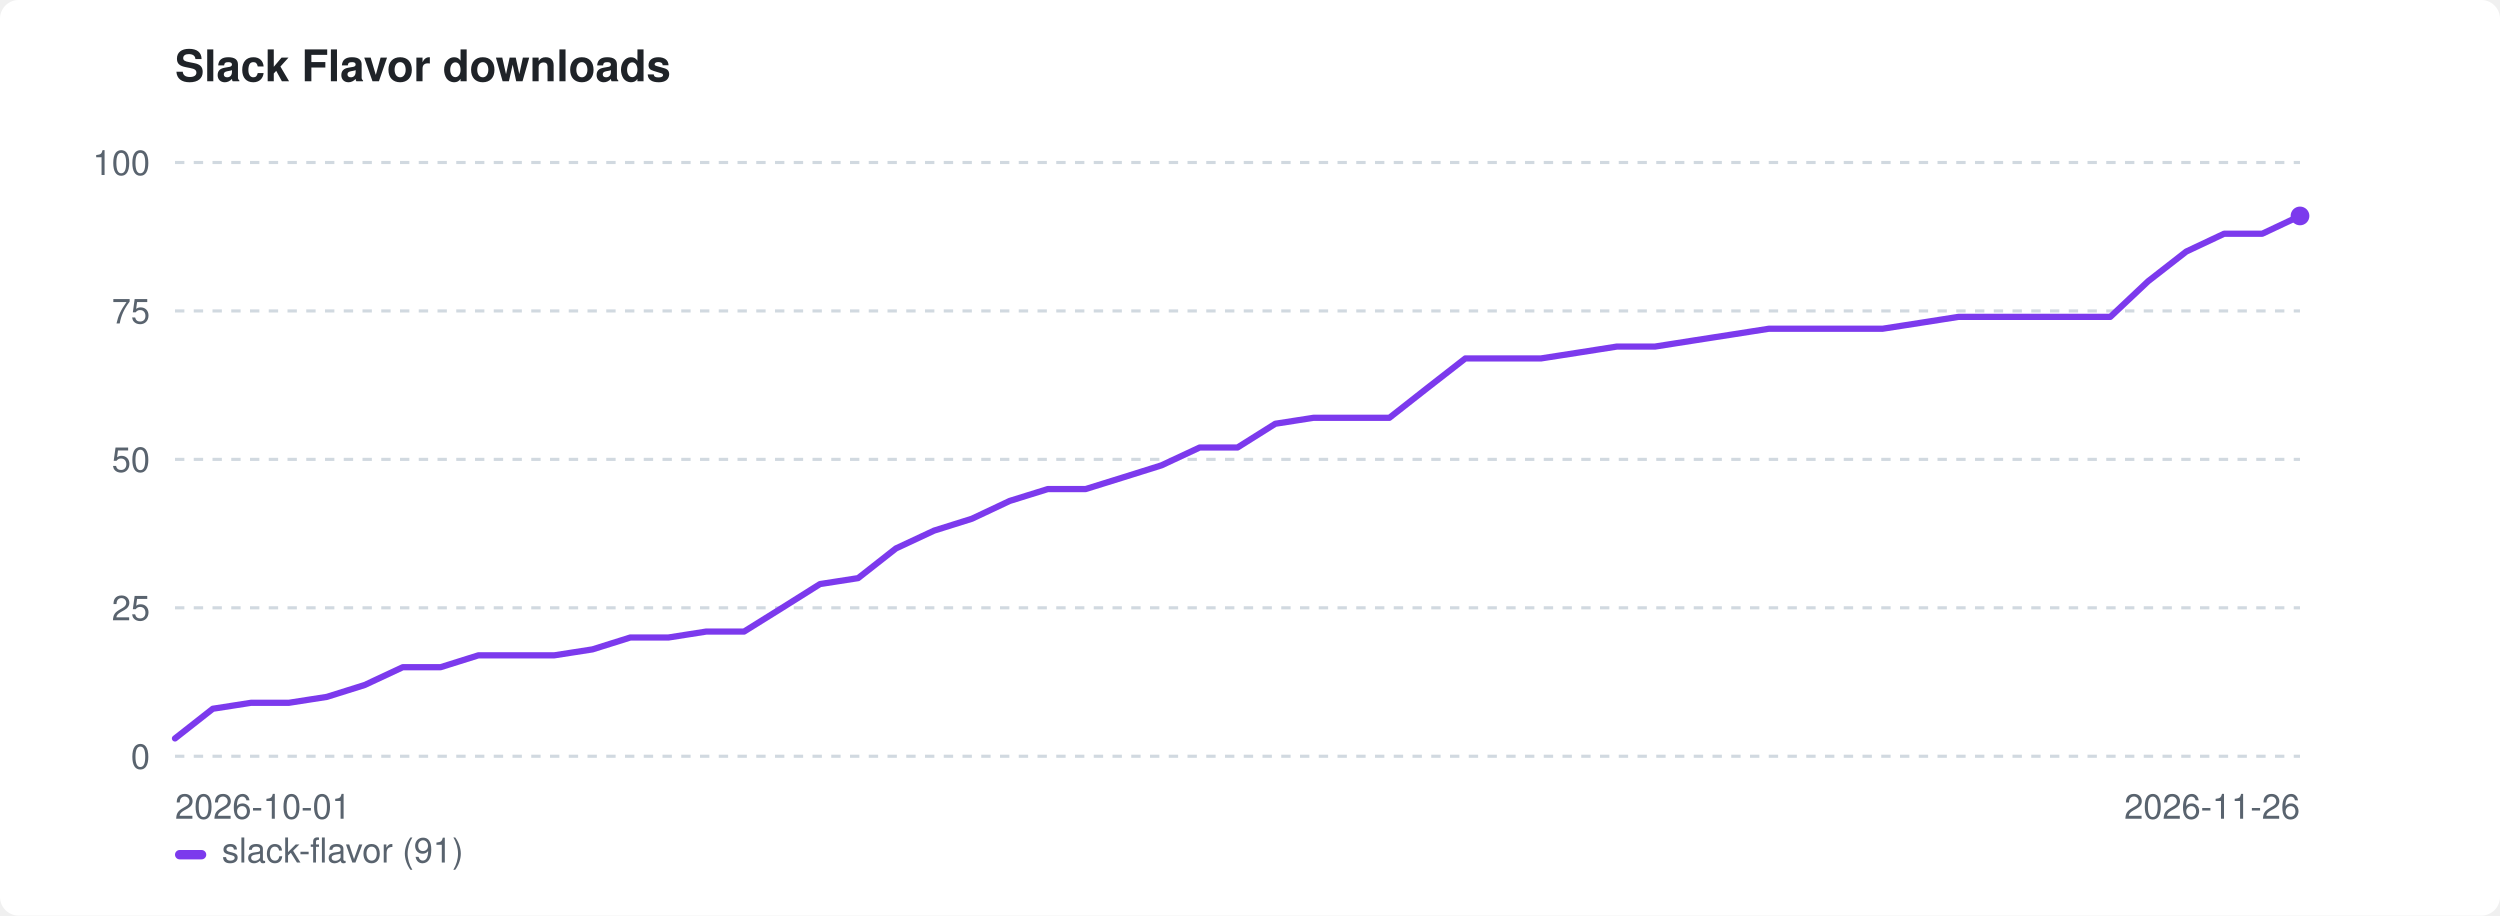
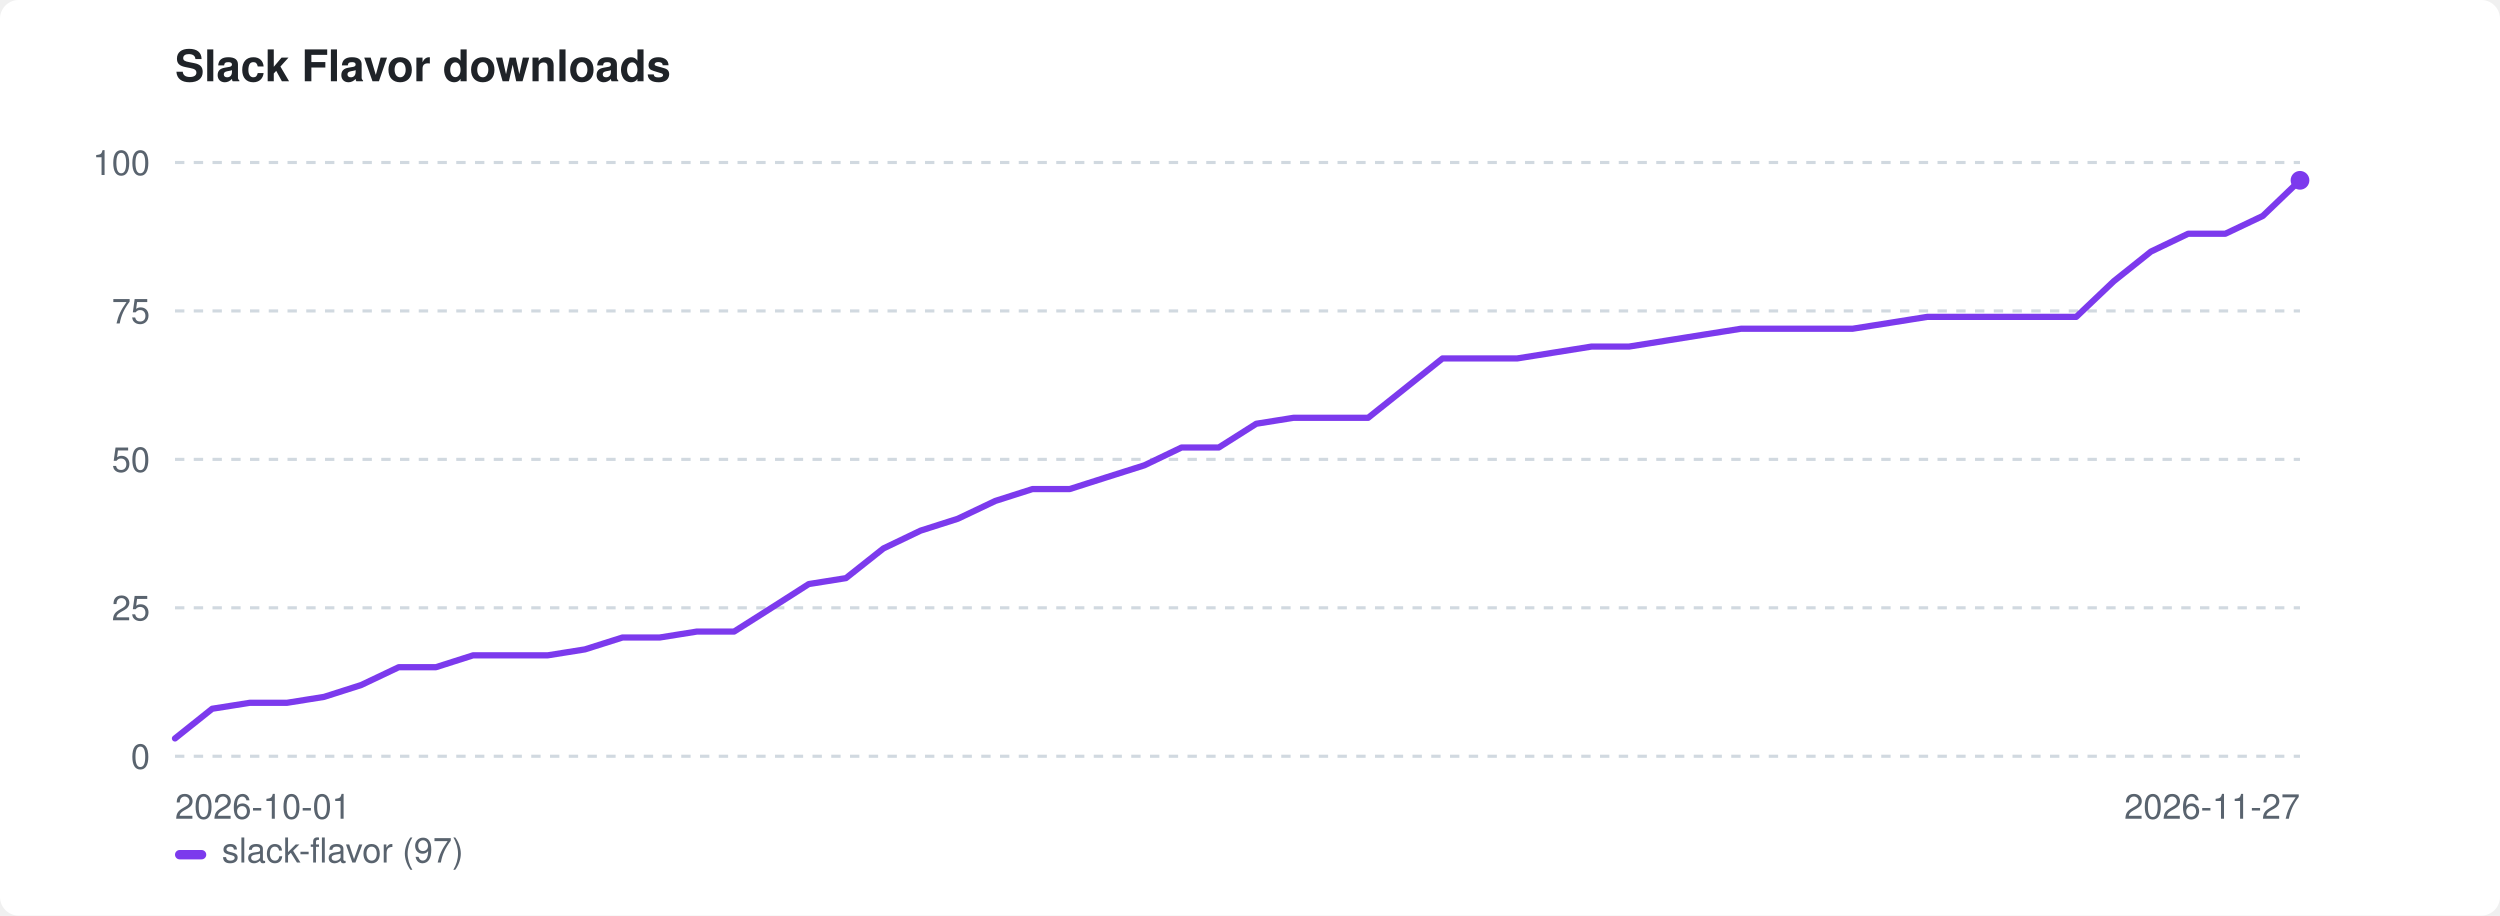
<svg xmlns="http://www.w3.org/2000/svg" width="800" height="293" viewBox="0 0 800 293" role="img" aria-label="Slack Flavor downloads">
  <style>:root{color-scheme:light dark}.bg{fill:#ffffff}.fg{fill:#1f2328}.mut{fill:#59636e}.grid{stroke:#d1d9e0}@media(prefers-color-scheme:dark){.bg{fill:#0d1117}.fg{fill:#e6edf3}.mut{fill:#9198a1}.grid{stroke:#30363d}}</style>
  <rect class="bg" width="800" height="293" rx="6" />
  <text class="fg" x="56" y="26" font-family="-apple-system,BlinkMacSystemFont,'Segoe UI',Helvetica,Arial,sans-serif" font-size="14" font-weight="600">Slack Flavor downloads</text>
  <line class="grid" x1="56" y1="242.0" x2="736" y2="242.0" stroke-width="1" stroke-dasharray="3 3" />
  <text class="mut" x="48" y="246.0" font-family="-apple-system,BlinkMacSystemFont,'Segoe UI',Helvetica,Arial,sans-serif" font-size="11" text-anchor="end">0</text>
  <line class="grid" x1="56" y1="194.5" x2="736" y2="194.5" stroke-width="1" stroke-dasharray="3 3" />
  <text class="mut" x="48" y="198.5" font-family="-apple-system,BlinkMacSystemFont,'Segoe UI',Helvetica,Arial,sans-serif" font-size="11" text-anchor="end">25</text>
  <line class="grid" x1="56" y1="147.0" x2="736" y2="147.0" stroke-width="1" stroke-dasharray="3 3" />
  <text class="mut" x="48" y="151.0" font-family="-apple-system,BlinkMacSystemFont,'Segoe UI',Helvetica,Arial,sans-serif" font-size="11" text-anchor="end">50</text>
  <line class="grid" x1="56" y1="99.5" x2="736" y2="99.5" stroke-width="1" stroke-dasharray="3 3" />
  <text class="mut" x="48" y="103.5" font-family="-apple-system,BlinkMacSystemFont,'Segoe UI',Helvetica,Arial,sans-serif" font-size="11" text-anchor="end">75</text>
  <line class="grid" x1="56" y1="52.0" x2="736" y2="52.0" stroke-width="1" stroke-dasharray="3 3" />
  <text class="mut" x="48" y="56.0" font-family="-apple-system,BlinkMacSystemFont,'Segoe UI',Helvetica,Arial,sans-serif" font-size="11" text-anchor="end">100</text>
  <text class="mut" x="56" y="262" font-family="-apple-system,BlinkMacSystemFont,'Segoe UI',Helvetica,Arial,sans-serif" font-size="11">2026-10-01</text>
-   <text class="mut" x="736" y="262" font-family="-apple-system,BlinkMacSystemFont,'Segoe UI',Helvetica,Arial,sans-serif" font-size="11" text-anchor="end">2026-11-26</text>
-   <path d="M56.0 236.3 L68.1 226.8 L80.3 224.9 L92.4 224.9 L104.6 223.0 L116.7 219.2 L128.9 213.5 L141.0 213.5 L153.1 209.7 L165.3 209.7 L177.4 209.7 L189.6 207.8 L201.7 204.0 L213.9 204.0 L226.0 202.1 L238.1 202.1 L250.3 194.5 L262.4 186.9 L274.6 185.0 L286.7 175.5 L298.9 169.8 L311.0 166.0 L323.1 160.3 L335.3 156.5 L347.4 156.5 L359.6 152.7 L371.7 148.9 L383.9 143.2 L396.0 143.2 L408.1 135.6 L420.3 133.7 L432.4 133.7 L444.6 133.7 L456.7 124.2 L468.9 114.7 L481.0 114.7 L493.1 114.7 L505.3 112.8 L517.4 110.9 L529.6 110.9 L541.7 109.0 L553.9 107.1 L566.0 105.2 L578.1 105.2 L590.3 105.2 L602.4 105.2 L614.6 103.3 L626.7 101.4 L638.9 101.4 L651.0 101.4 L663.1 101.4 L675.3 101.4 L687.4 90.0 L699.6 80.5 L711.7 74.8 L723.9 74.8 L736.0 69.1" fill="none" stroke="#7c3aed" stroke-width="2" stroke-linejoin="round" stroke-linecap="round" />
-   <circle cx="736.0" cy="69.1" r="3" fill="#7c3aed" />
+   <text class="mut" x="736" y="262" font-family="-apple-system,BlinkMacSystemFont,'Segoe UI',Helvetica,Arial,sans-serif" font-size="11" text-anchor="end">2026-11-27</text>
+   <path d="M56.0 236.3 L67.9 226.8 L79.9 224.9 L91.8 224.9 L103.7 223.0 L115.6 219.2 L127.6 213.5 L139.5 213.5 L151.4 209.7 L163.4 209.7 L175.3 209.7 L187.2 207.8 L199.2 204.0 L211.1 204.0 L223.0 202.1 L234.9 202.1 L246.9 194.5 L258.8 186.9 L270.7 185.0 L282.7 175.5 L294.6 169.8 L306.5 166.0 L318.5 160.3 L330.4 156.5 L342.3 156.5 L354.2 152.7 L366.2 148.9 L378.1 143.2 L390.0 143.2 L402.0 135.6 L413.9 133.7 L425.8 133.7 L437.8 133.7 L449.7 124.2 L461.6 114.7 L473.5 114.7 L485.5 114.7 L497.4 112.8 L509.3 110.9 L521.3 110.9 L533.2 109.0 L545.1 107.1 L557.1 105.2 L569.0 105.2 L580.9 105.2 L592.8 105.2 L604.8 103.3 L616.7 101.4 L628.6 101.4 L640.6 101.4 L652.5 101.4 L664.4 101.4 L676.4 90.0 L688.3 80.5 L700.2 74.8 L712.1 74.8 L724.1 69.1 L736.0 57.7" fill="none" stroke="#7c3aed" stroke-width="2" stroke-linejoin="round" stroke-linecap="round" />
+   <circle cx="736.0" cy="57.7" r="3" fill="#7c3aed" />
  <rect x="56" y="272" width="10" height="3" rx="1.5" fill="#7c3aed" />
-   <text class="mut" x="71" y="276" font-family="-apple-system,BlinkMacSystemFont,'Segoe UI',Helvetica,Arial,sans-serif" font-size="11">slack-flavor (91)</text>
+   <text class="mut" x="71" y="276" font-family="-apple-system,BlinkMacSystemFont,'Segoe UI',Helvetica,Arial,sans-serif" font-size="11">slack-flavor (97)</text>
</svg>
